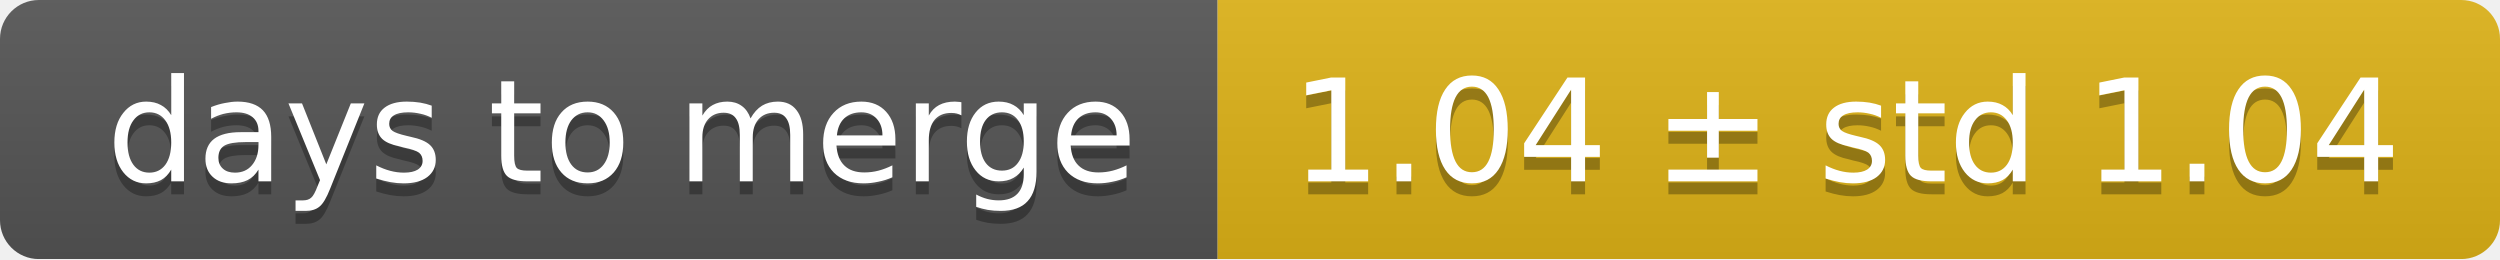
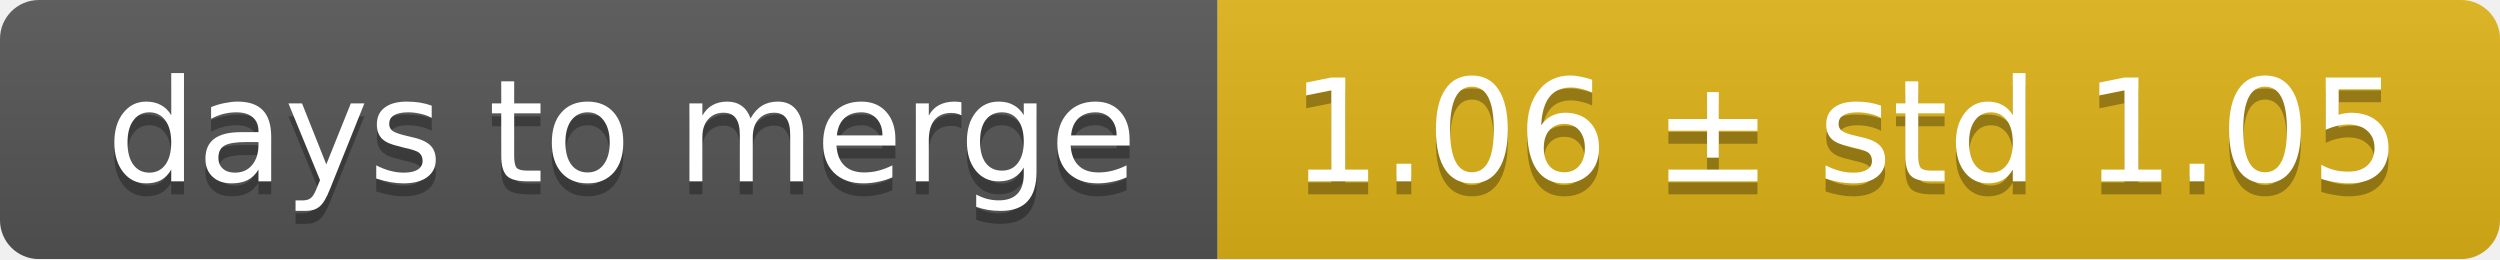
<svg xmlns="http://www.w3.org/2000/svg" width="193" height="20">
  <linearGradient id="smooth" x2="0" y2="100%">
    <stop offset="0" stop-color="#bbb" stop-opacity=".1" />
    <stop offset="1" stop-opacity=".1" />
  </linearGradient>
  <mask id="round">
    <rect width="193" height="20" rx="3" fill="#fff" />
  </mask>
  <g mask="url(#round)">
    <rect width="94" height="20" fill="#555" />
    <rect x="94" width="99" height="20" fill="#dfb317" />
    <rect width="193" height="20" fill="url(#smooth)" />
  </g>
  <g fill="#fff" text-anchor="middle" font-family="DejaVu Sans,Verdana,Geneva,sans-serif" font-size="11">
    <text x="48" y="15" fill="#010101" fill-opacity=".3">days to merge</text>
    <text x="48" y="14">days to merge</text>
-     <text x="142.5" y="15" fill="#010101" fill-opacity=".3">1.04 ± std 1.04</text>
-     <text x="142.5" y="14">1.04 ± std 1.04</text>
+     <text x="142.5" y="15" fill="#010101" fill-opacity=".3">1.06 ± std 1.05</text>
+     <text x="142.5" y="14">1.06 ± std 1.05</text>
  </g>
</svg>
